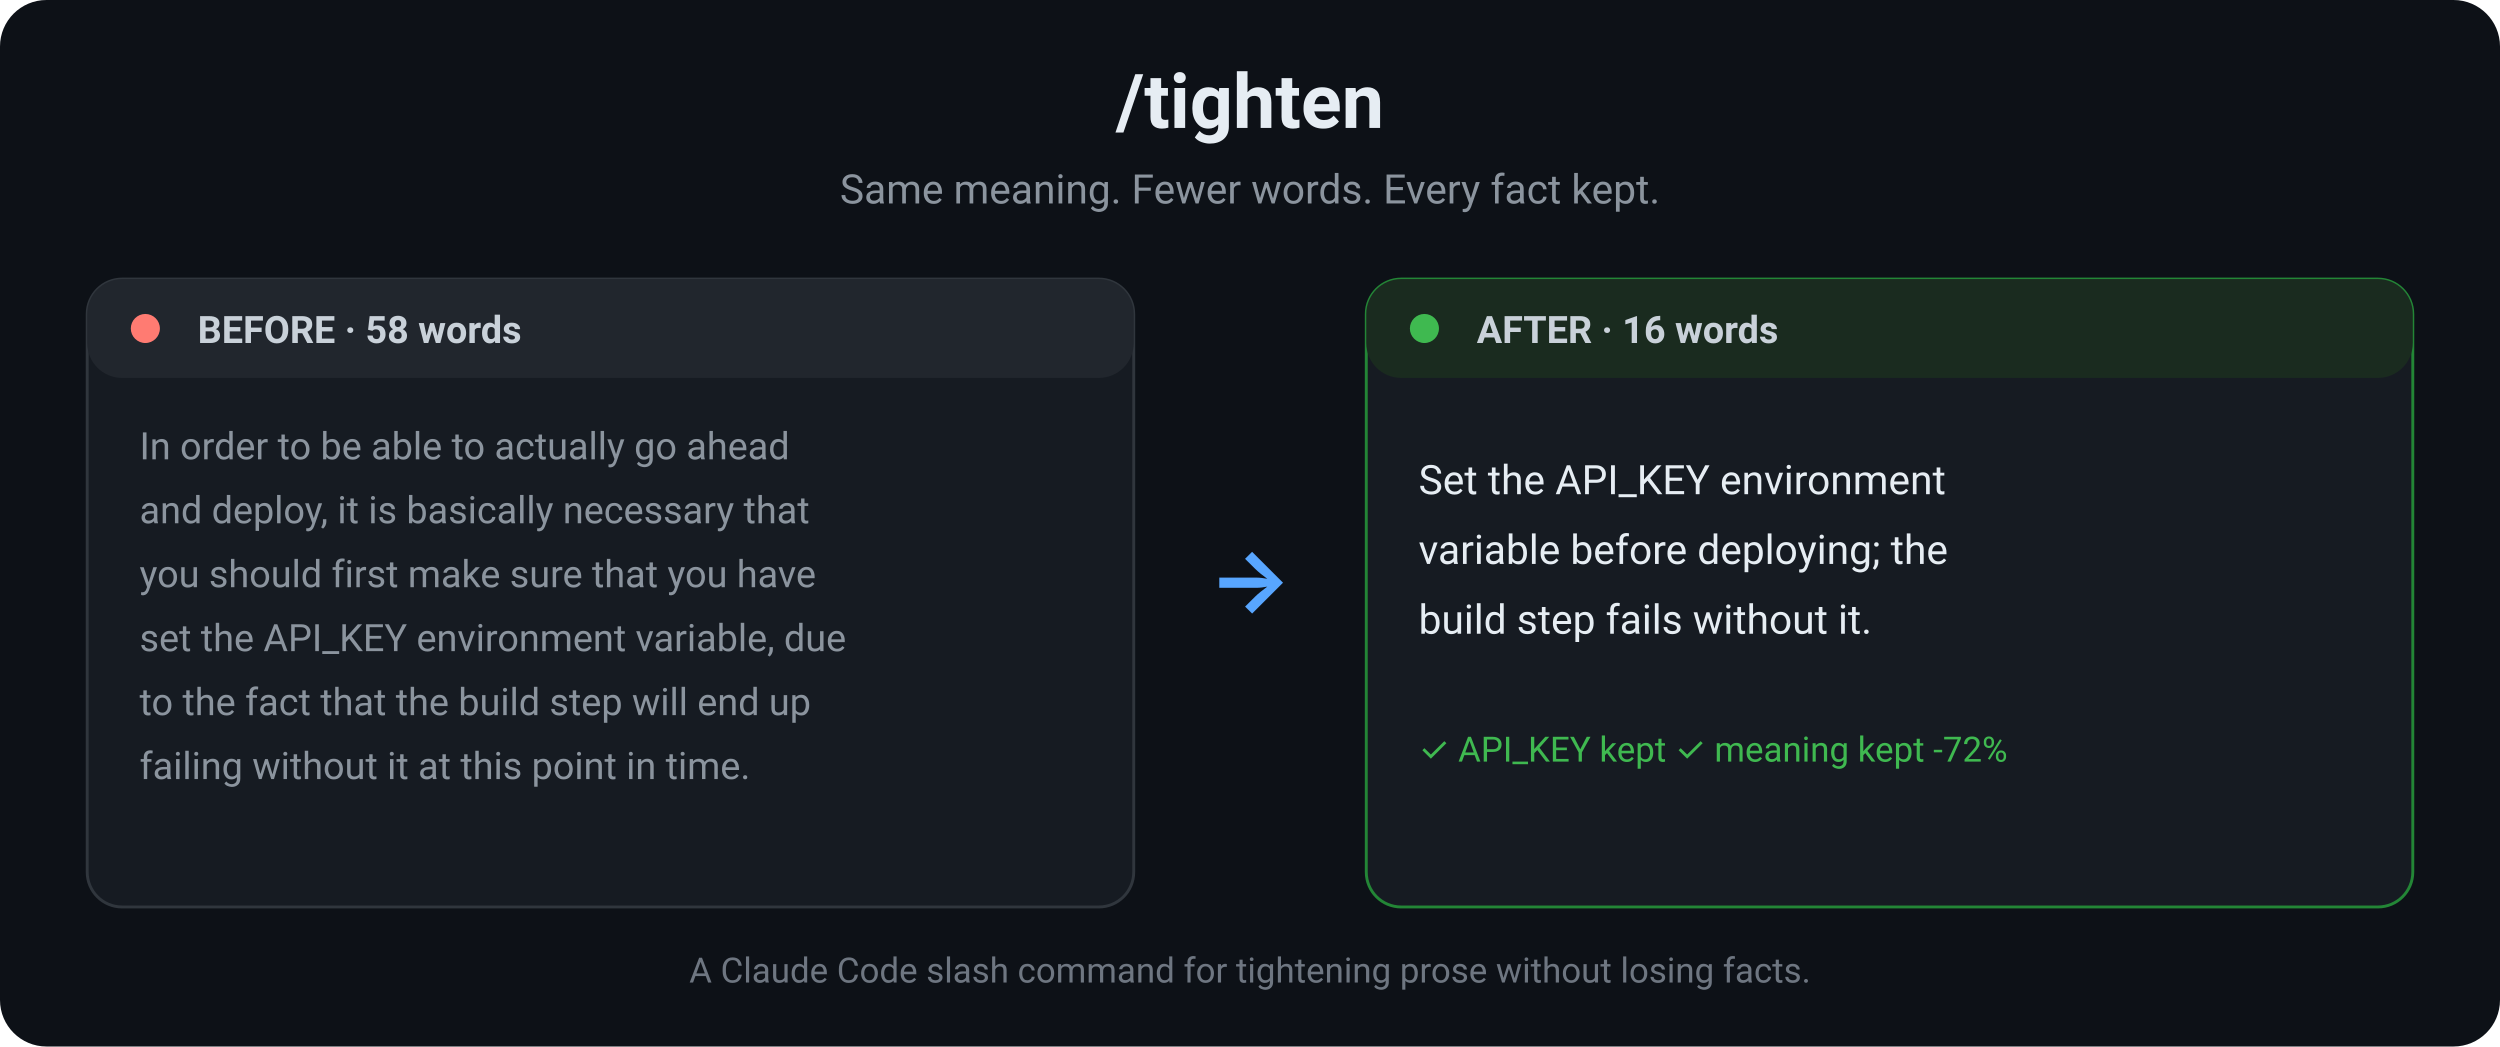
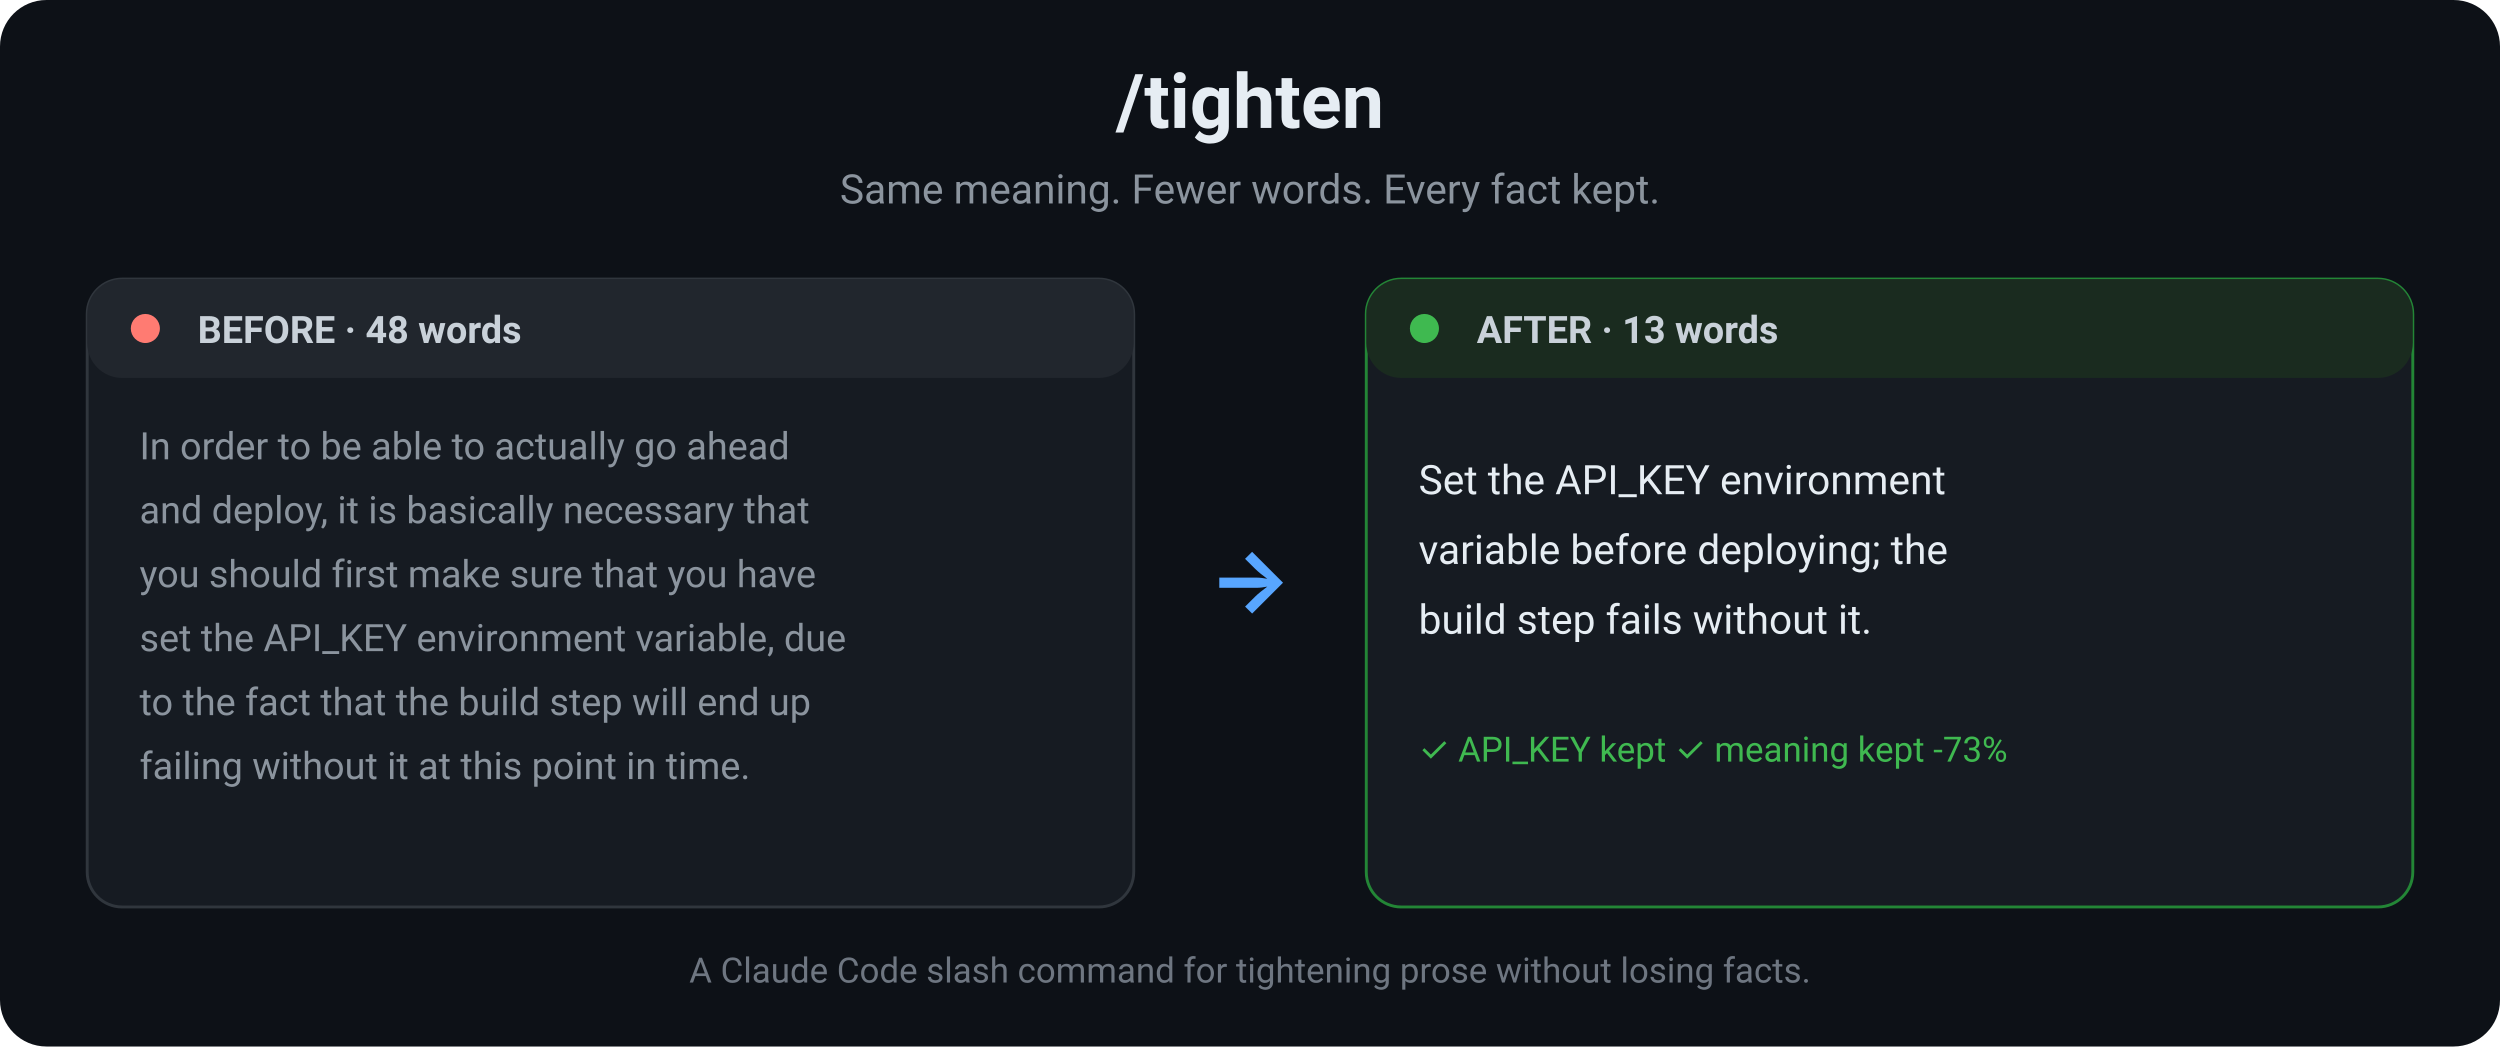
<svg xmlns="http://www.w3.org/2000/svg" width="860" height="360" viewBox="0 0 860 360" font-family="ui-sans-serif, system-ui, -apple-system, Segoe UI, Roboto, sans-serif">
  <rect width="860" height="360" rx="16" fill="#0d1117" />
  <text x="430" y="44" text-anchor="middle" fill="#e6edf3" font-size="26" font-weight="700">/tighten</text>
  <text x="430" y="70" text-anchor="middle" fill="#8b949e" font-size="14">Same meaning. Fewer words. Every fact kept.</text>
  <rect x="30" y="96" width="360" height="216" rx="12" fill="#161b22" stroke="#30363d" />
  <rect x="30" y="96" width="360" height="34" rx="12" fill="#21262d" />
  <circle cx="50" cy="113" r="5" fill="#ff7b72" />
-   <text x="68" y="118" fill="#c9d1d9" font-size="13" font-weight="600">BEFORE  ·  58 words</text>
+   <text x="68" y="118" fill="#c9d1d9" font-size="13" font-weight="600">BEFORE  ·  48 words</text>
  <text x="48" y="158" fill="#8b949e" font-size="13">In order to be able to actually go ahead</text>
  <text x="48" y="180" fill="#8b949e" font-size="13">and deploy, it is basically necessary that</text>
  <text x="48" y="202" fill="#8b949e" font-size="13">you should first make sure that you have</text>
  <text x="48" y="224" fill="#8b949e" font-size="13">set the API_KEY environment variable, due</text>
  <text x="48" y="246" fill="#8b949e" font-size="13">to the fact that the build step will end up</text>
  <text x="48" y="268" fill="#8b949e" font-size="13">failing without it at this point in time.</text>
  <text x="430" y="210" text-anchor="middle" fill="#58a6ff" font-size="30" font-weight="700">→</text>
  <rect x="470" y="96" width="360" height="216" rx="12" fill="#161b22" stroke="#238636" />
  <rect x="470" y="96" width="360" height="34" rx="12" fill="#1a2b1f" />
  <circle cx="490" cy="113" r="5" fill="#3fb950" />
-   <text x="508" y="118" fill="#c9d1d9" font-size="13" font-weight="600">AFTER  ·  16 words</text>
+   <text x="508" y="118" fill="#c9d1d9" font-size="13" font-weight="600">AFTER  ·  13 words</text>
  <text x="488" y="170" fill="#e6edf3" font-size="14">Set the API_KEY environment</text>
  <text x="488" y="194" fill="#e6edf3" font-size="14">variable before deploying; the</text>
  <text x="488" y="218" fill="#e6edf3" font-size="14">build step fails without it.</text>
-   <text x="488" y="262" fill="#3fb950" font-size="12">✓ API_KEY kept   ✓ meaning kept   -72%</text>
+   <text x="488" y="262" fill="#3fb950" font-size="12">✓ API_KEY kept   ✓ meaning kept   -73%</text>
  <text x="430" y="338" text-anchor="middle" fill="#6e7681" font-size="12">A Claude Code slash command for tightening prose without losing facts.</text>
</svg>
